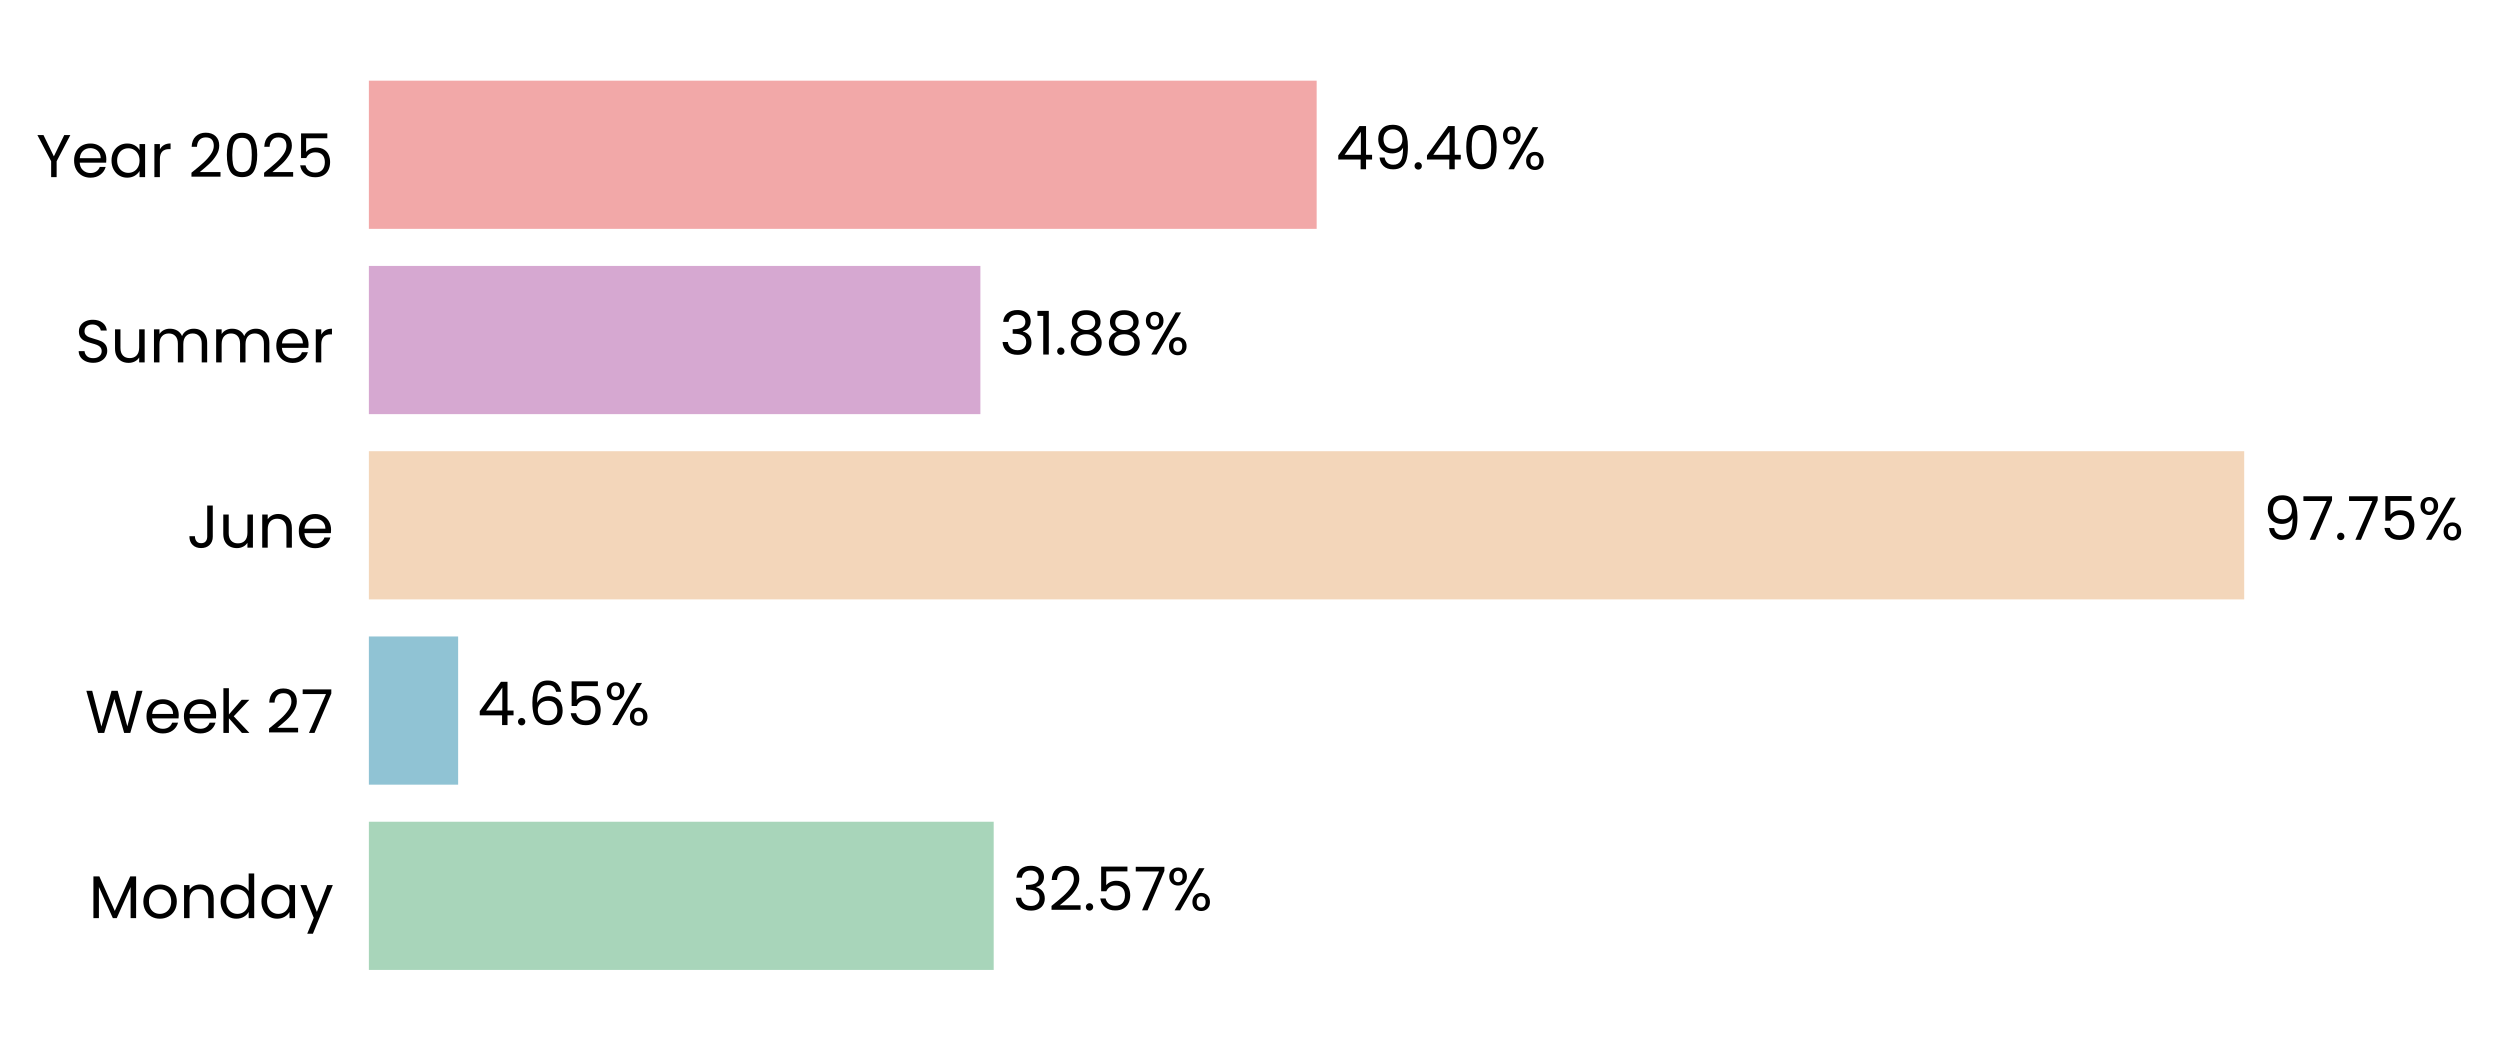
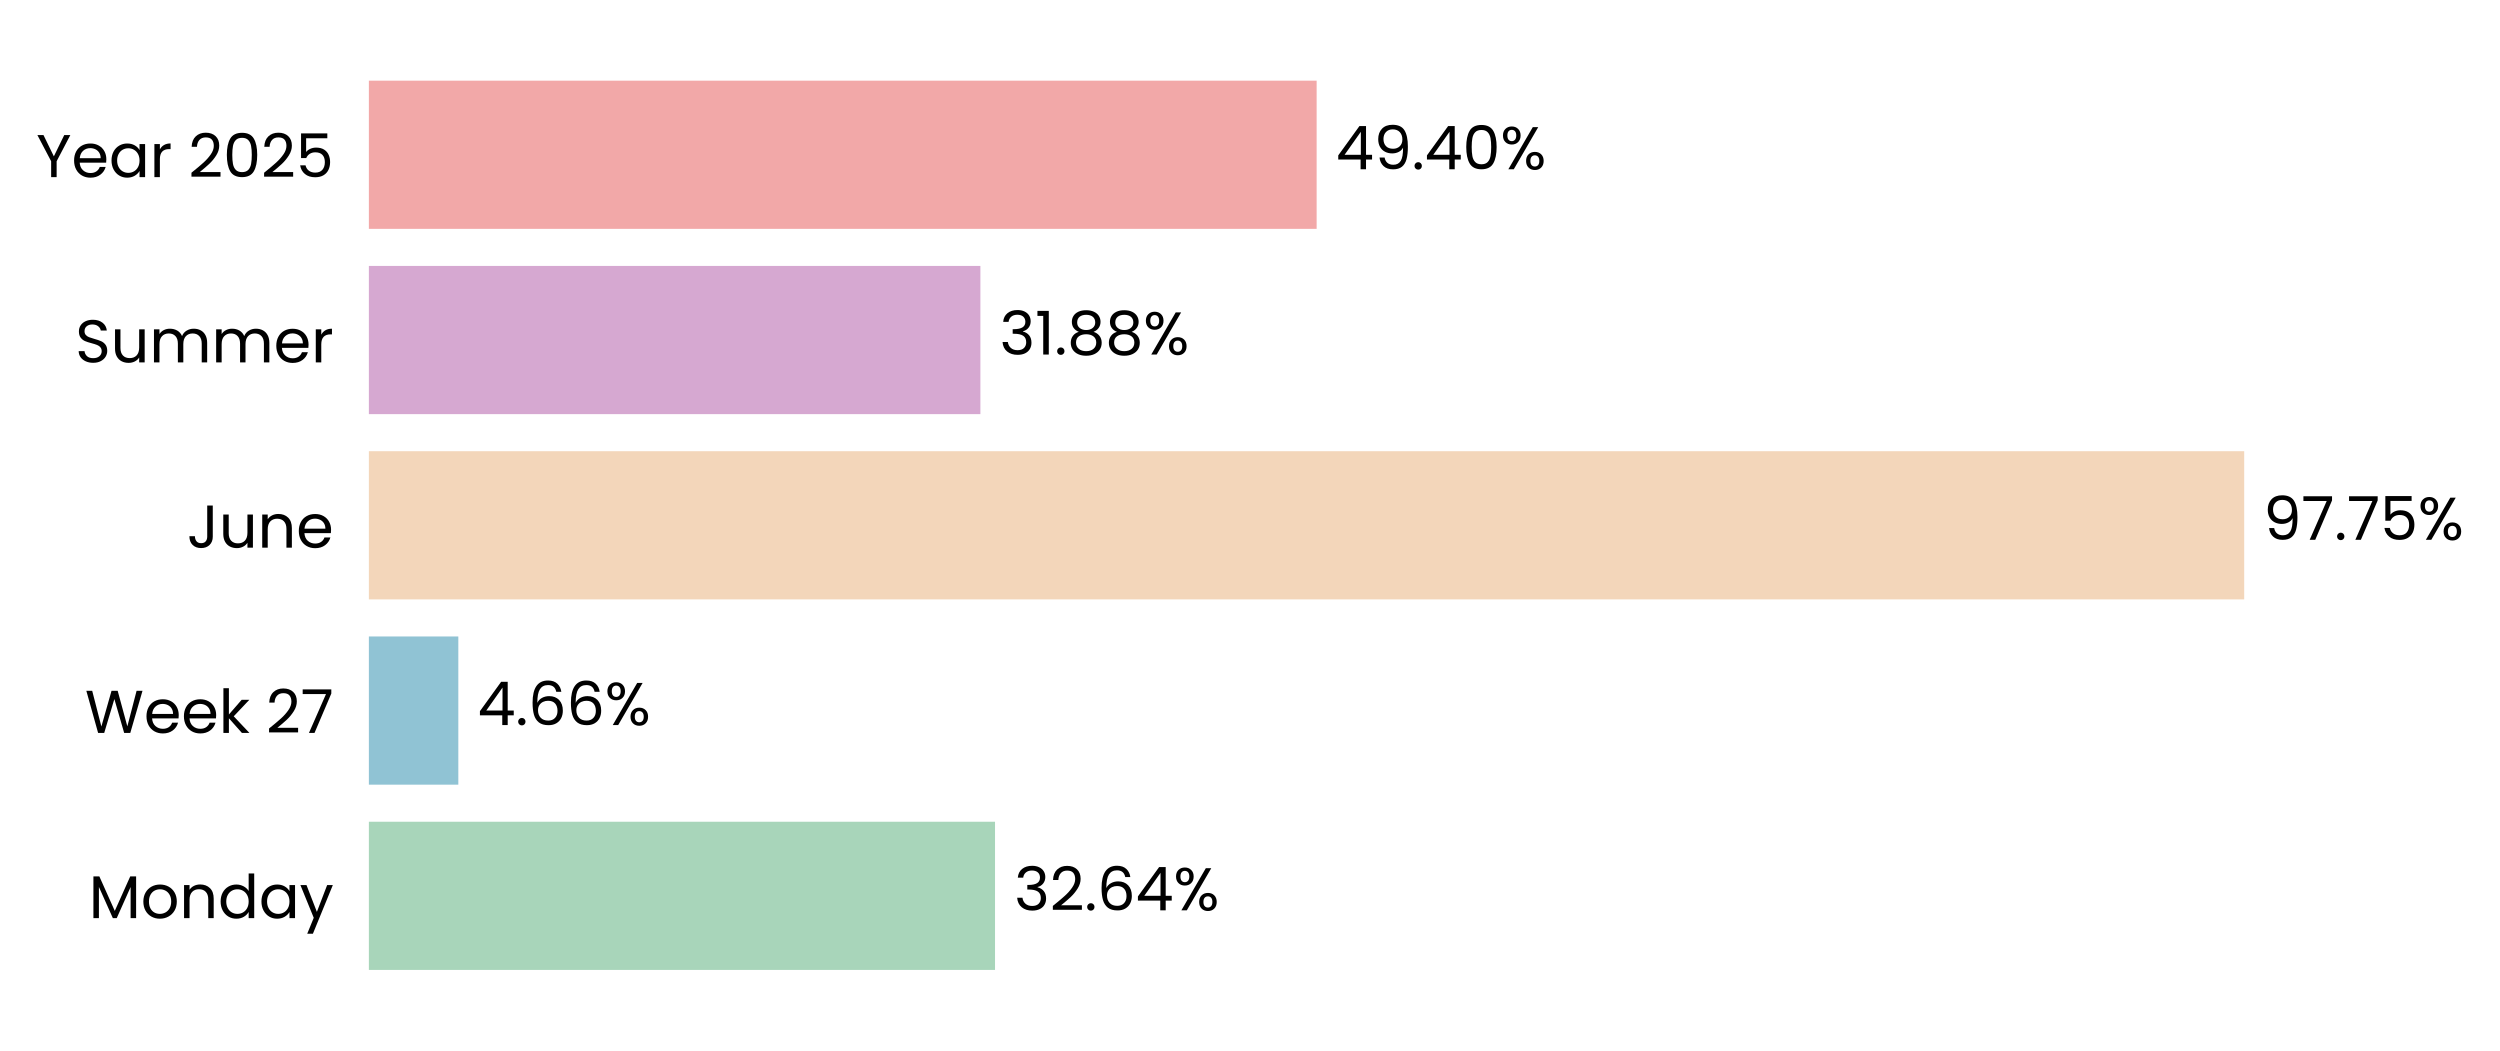
<svg xmlns="http://www.w3.org/2000/svg" xmlns:xlink="http://www.w3.org/1999/xlink" width="496.854pt" height="208.8pt" viewBox="0 0 496.854 208.8" version="1.1">
  <defs>
    <style type="text/css">*{stroke-linejoin: round; stroke-linecap: butt}</style>
  </defs>
  <g id="figure_1">
    <g id="patch_1">
      <path d="M 0 208.8  L 496.854 208.8  L 496.854 0  L 0 0  L 0 208.8  z " style="fill: none" />
    </g>
    <g id="axes_1">
      <g id="patch_2">
-         <path d="M 73.311 201.6  L 454.585 201.6  L 454.585 7.2  L 73.311 7.2  L 73.311 201.6  z " style="fill: none" />
+         <path d="M 73.311 201.6  L 454.576 201.6  L 454.576 7.2  L 73.311 7.2  L 73.311 201.6  z " style="fill: none" />
      </g>
      <g id="patch_3">
-         <path d="M 73.311 192.764  L 197.49 192.764  L 197.49 163.309  L 73.311 163.309  z " clip-path="url(#p67e8b810f8)" style="fill: #a8d5ba" />
+         <path d="M 73.311 192.764  L 197.752 192.764  L 197.752 163.309  L 73.311 163.309  z " clip-path="url(#pe503910c13)" style="fill: #a8d5ba" />
      </g>
      <g id="patch_4">
-         <path d="M 73.311 155.945  L 91.051 155.945  L 91.051 126.491  L 73.311 126.491  z " clip-path="url(#p67e8b810f8)" style="fill: #90c3d4" />
+         <path d="M 73.311 155.945  L 91.088 155.945  L 91.088 126.491  L 73.311 126.491  z " clip-path="url(#pe503910c13)" style="fill: #90c3d4" />
      </g>
      <g id="patch_5">
-         <path d="M 73.311 119.127  L 446.015 119.127  L 446.015 89.673  L 73.311 89.673  z " clip-path="url(#p67e8b810f8)" style="fill: #f3d6ba" />
+         <path d="M 73.311 119.127  L 446.015 119.127  L 446.015 89.673  L 73.311 89.673  z " clip-path="url(#pe503910c13)" style="fill: #f3d6ba" />
      </g>
      <g id="patch_6">
-         <path d="M 73.311 82.309  L 194.845 82.309  L 194.845 52.855  L 73.311 52.855  z " clip-path="url(#p67e8b810f8)" style="fill: #d6a8d1" />
+         <path d="M 73.311 82.309  L 194.845 82.309  L 194.845 52.855  L 73.311 52.855  z " clip-path="url(#pe503910c13)" style="fill: #d6a8d1" />
      </g>
      <g id="patch_7">
-         <path d="M 73.311 45.491  L 261.677 45.491  L 261.677 16.036  L 73.311 16.036  z " clip-path="url(#p67e8b810f8)" style="fill: #f2a8a8" />
+         <path d="M 73.311 45.491  L 261.673 45.491  L 261.673 16.036  L 73.311 16.036  z " clip-path="url(#pe503910c13)" style="fill: #f2a8a8" />
      </g>
      <g id="matplotlib.axis_1">
        <g id="ytick_1">
          <g id="text_1">
            <g transform="translate(17.64187 182.4764) scale(0.12 -0.12)">
              <defs>
                <path id="Poppins-Regular-4d" d="M 5018 4429  L 5018 0  L 4435 0  L 4435 3302  L 2963 0  L 2554 0  L 1075 3309  L 1075 0  L 493 0  L 493 4429  L 1120 4429  L 2758 768  L 4397 4429  L 5018 4429  z " transform="scale(0.015625)" />
                <path id="Poppins-Regular-6f" d="M 2022 -58  Q 1530 -58 1130 166  Q 730 390 502 803  Q 275 1216 275 1760  Q 275 2298 508 2710  Q 742 3123 1145 3344  Q 1549 3565 2048 3565  Q 2547 3565 2950 3344  Q 3354 3123 3587 2713  Q 3821 2304 3821 1760  Q 3821 1216 3581 803  Q 3341 390 2931 166  Q 2522 -58 2022 -58  z M 2022 454  Q 2336 454 2611 601  Q 2886 749 3056 1043  Q 3226 1338 3226 1760  Q 3226 2182 3059 2476  Q 2893 2771 2624 2915  Q 2355 3059 2042 3059  Q 1722 3059 1456 2915  Q 1190 2771 1030 2476  Q 870 2182 870 1760  Q 870 1331 1027 1036  Q 1184 742 1446 598  Q 1709 454 2022 454  z " transform="scale(0.015625)" />
                <path id="Poppins-Regular-6e" d="M 2202 3571  Q 2842 3571 3238 3184  Q 3635 2797 3635 2067  L 3635 0  L 3059 0  L 3059 1984  Q 3059 2509 2796 2787  Q 2534 3066 2080 3066  Q 1619 3066 1347 2778  Q 1075 2490 1075 1939  L 1075 0  L 493 0  L 493 3507  L 1075 3507  L 1075 3008  Q 1248 3277 1545 3424  Q 1843 3571 2202 3571  z " transform="scale(0.015625)" />
                <path id="Poppins-Regular-64" d="M 275 1766  Q 275 2304 492 2710  Q 710 3117 1091 3341  Q 1472 3565 1946 3565  Q 2355 3565 2707 3376  Q 3059 3187 3245 2880  L 3245 4736  L 3834 4736  L 3834 0  L 3245 0  L 3245 659  Q 3072 346 2733 144  Q 2394 -58 1939 -58  Q 1472 -58 1091 172  Q 710 403 492 819  Q 275 1235 275 1766  z M 3245 1760  Q 3245 2157 3085 2451  Q 2925 2746 2653 2902  Q 2381 3059 2054 3059  Q 1728 3059 1459 2905  Q 1190 2752 1030 2457  Q 870 2163 870 1766  Q 870 1363 1030 1065  Q 1190 768 1459 611  Q 1728 454 2054 454  Q 2381 454 2653 611  Q 2925 768 3085 1065  Q 3245 1363 3245 1760  z " transform="scale(0.015625)" />
                <path id="Poppins-Regular-61" d="M 275 1766  Q 275 2304 492 2710  Q 710 3117 1091 3341  Q 1472 3565 1939 3565  Q 2400 3565 2739 3366  Q 3078 3168 3245 2867  L 3245 3507  L 3834 3507  L 3834 0  L 3245 0  L 3245 653  Q 3072 346 2729 144  Q 2387 -58 1933 -58  Q 1466 -58 1088 172  Q 710 403 492 819  Q 275 1235 275 1766  z M 3245 1760  Q 3245 2157 3085 2451  Q 2925 2746 2653 2902  Q 2381 3059 2054 3059  Q 1728 3059 1459 2905  Q 1190 2752 1030 2457  Q 870 2163 870 1766  Q 870 1363 1030 1065  Q 1190 768 1459 611  Q 1728 454 2054 454  Q 2381 454 2653 611  Q 2925 768 3085 1065  Q 3245 1363 3245 1760  z " transform="scale(0.015625)" />
                <path id="Poppins-Regular-79" d="M 3514 3507  L 1402 -1651  L 800 -1651  L 1491 38  L 77 3507  L 723 3507  L 1824 666  L 2912 3507  L 3514 3507  z " transform="scale(0.015625)" />
              </defs>
              <use xlink:href="#Poppins-Regular-4d" />
              <use xlink:href="#Poppins-Regular-6f" transform="translate(86.09999 0)" />
              <use xlink:href="#Poppins-Regular-6e" transform="translate(150.1 0)" />
              <use xlink:href="#Poppins-Regular-64" transform="translate(214.1 0)" />
              <use xlink:href="#Poppins-Regular-61" transform="translate(281.7 0)" />
              <use xlink:href="#Poppins-Regular-79" transform="translate(349.2999 0)" />
            </g>
          </g>
        </g>
        <g id="ytick_2">
          <g id="text_2">
            <g transform="translate(16.88437 145.6582) scale(0.12 -0.12)">
              <defs>
                <path id="Poppins-Regular-57" d="M 6099 4461  L 4806 0  L 4154 0  L 3117 3590  L 2042 0  L 1395 -6  L 147 4461  L 768 4461  L 1741 678  L 2816 4461  L 3469 4461  L 4493 691  L 5472 4461  L 6099 4461  z " transform="scale(0.015625)" />
                <path id="Poppins-Regular-65" d="M 3693 1888  Q 3693 1722 3674 1536  L 870 1536  Q 902 1018 1225 726  Q 1549 435 2010 435  Q 2387 435 2640 611  Q 2893 787 2995 1082  L 3622 1082  Q 3482 576 3059 259  Q 2637 -58 2010 -58  Q 1510 -58 1116 166  Q 723 390 499 803  Q 275 1216 275 1760  Q 275 2304 492 2713  Q 710 3123 1104 3344  Q 1498 3565 2010 3565  Q 2509 3565 2893 3347  Q 3277 3130 3485 2749  Q 3693 2368 3693 1888  z M 3091 2010  Q 3091 2342 2944 2582  Q 2797 2822 2544 2947  Q 2291 3072 1984 3072  Q 1542 3072 1232 2790  Q 922 2509 877 2010  L 3091 2010  z " transform="scale(0.015625)" />
                <path id="Poppins-Regular-6b" d="M 2451 0  L 1075 1549  L 1075 0  L 493 0  L 493 4736  L 1075 4736  L 1075 1952  L 2426 3507  L 3238 3507  L 1587 1760  L 3245 0  L 2451 0  z " transform="scale(0.015625)" />
                <path id="Poppins-Regular-20" transform="scale(0.015625)" />
                <path id="Poppins-Regular-32" d="M 326 467  Q 1139 1120 1600 1539  Q 2061 1958 2377 2416  Q 2694 2874 2694 3315  Q 2694 3731 2492 3971  Q 2291 4211 1843 4211  Q 1408 4211 1168 3939  Q 928 3667 909 3213  L 346 3213  Q 371 3930 780 4320  Q 1190 4710 1837 4710  Q 2496 4710 2883 4345  Q 3270 3981 3270 3341  Q 3270 2810 2953 2307  Q 2637 1805 2233 1424  Q 1830 1043 1203 538  L 3405 538  L 3405 51  L 326 51  L 326 467  z " transform="scale(0.015625)" />
                <path id="Poppins-Regular-37" d="M 3245 4173  L 1466 0  L 877 0  L 2682 4115  L 211 4115  L 211 4614  L 3245 4614  L 3245 4173  z " transform="scale(0.015625)" />
              </defs>
              <use xlink:href="#Poppins-Regular-57" />
              <use xlink:href="#Poppins-Regular-65" transform="translate(97.59999 0)" />
              <use xlink:href="#Poppins-Regular-65" transform="translate(159.6 0)" />
              <use xlink:href="#Poppins-Regular-6b" transform="translate(221.6 0)" />
              <use xlink:href="#Poppins-Regular-20" transform="translate(273.0999 0)" />
              <use xlink:href="#Poppins-Regular-32" transform="translate(299.7999 0)" />
              <use xlink:href="#Poppins-Regular-37" transform="translate(357.2999 0)" />
            </g>
          </g>
        </g>
        <g id="ytick_3">
          <g id="text_3">
            <g transform="translate(37.15125 108.84) scale(0.12 -0.12)">
              <defs>
                <path id="Poppins-Regular-4a" d="M 2739 4461  L 2739 1165  Q 2739 614 2400 284  Q 2061 -45 1504 -45  Q 941 -45 601 291  Q 262 627 262 1210  L 845 1210  Q 851 883 1014 678  Q 1178 474 1504 474  Q 1830 474 1990 669  Q 2150 864 2150 1165  L 2150 4461  L 2739 4461  z " transform="scale(0.015625)" />
                <path id="Poppins-Regular-75" d="M 3603 3507  L 3603 0  L 3021 0  L 3021 518  Q 2854 250 2556 99  Q 2259 -51 1901 -51  Q 1491 -51 1164 118  Q 838 288 649 627  Q 461 966 461 1453  L 461 3507  L 1037 3507  L 1037 1530  Q 1037 1011 1299 732  Q 1562 454 2016 454  Q 2483 454 2752 742  Q 3021 1030 3021 1581  L 3021 3507  L 3603 3507  z " transform="scale(0.015625)" />
              </defs>
              <use xlink:href="#Poppins-Regular-4a" />
              <use xlink:href="#Poppins-Regular-75" transform="translate(52.99999 0)" />
              <use xlink:href="#Poppins-Regular-6e" transform="translate(117 0)" />
              <use xlink:href="#Poppins-Regular-65" transform="translate(181 0)" />
            </g>
          </g>
        </g>
        <g id="ytick_4">
          <g id="text_4">
            <g transform="translate(14.95125 72.02182) scale(0.12 -0.12)">
              <defs>
                <path id="Poppins-Regular-53" d="M 1907 -45  Q 1466 -45 1117 112  Q 768 269 569 547  Q 371 826 365 1190  L 986 1190  Q 1018 877 1245 662  Q 1472 448 1907 448  Q 2323 448 2563 656  Q 2803 864 2803 1190  Q 2803 1446 2662 1606  Q 2522 1766 2310 1849  Q 2099 1933 1741 2029  Q 1299 2144 1033 2259  Q 768 2374 579 2620  Q 390 2867 390 3283  Q 390 3648 576 3929  Q 762 4211 1098 4364  Q 1434 4518 1869 4518  Q 2496 4518 2896 4204  Q 3296 3891 3347 3373  L 2707 3373  Q 2675 3629 2438 3824  Q 2202 4019 1811 4019  Q 1446 4019 1216 3830  Q 986 3642 986 3302  Q 986 3059 1123 2905  Q 1261 2752 1462 2672  Q 1664 2592 2029 2490  Q 2470 2368 2739 2249  Q 3008 2131 3200 1884  Q 3392 1638 3392 1216  Q 3392 890 3219 602  Q 3046 314 2707 134  Q 2368 -45 1907 -45  z " transform="scale(0.015625)" />
                <path id="Poppins-Regular-6d" d="M 4710 3571  Q 5120 3571 5440 3401  Q 5760 3232 5945 2893  Q 6131 2554 6131 2067  L 6131 0  L 5555 0  L 5555 1984  Q 5555 2509 5296 2787  Q 5037 3066 4595 3066  Q 4141 3066 3872 2774  Q 3603 2483 3603 1933  L 3603 0  L 3027 0  L 3027 1984  Q 3027 2509 2768 2787  Q 2509 3066 2067 3066  Q 1613 3066 1344 2774  Q 1075 2483 1075 1933  L 1075 0  L 493 0  L 493 3507  L 1075 3507  L 1075 3002  Q 1248 3277 1539 3424  Q 1830 3571 2182 3571  Q 2624 3571 2963 3372  Q 3302 3174 3469 2790  Q 3616 3162 3955 3366  Q 4294 3571 4710 3571  z " transform="scale(0.015625)" />
                <path id="Poppins-Regular-72" d="M 1075 2938  Q 1229 3238 1513 3404  Q 1798 3571 2208 3571  L 2208 2970  L 2054 2970  Q 1075 2970 1075 1907  L 1075 0  L 493 0  L 493 3507  L 1075 3507  L 1075 2938  z " transform="scale(0.015625)" />
              </defs>
              <use xlink:href="#Poppins-Regular-53" />
              <use xlink:href="#Poppins-Regular-75" transform="translate(58.7 0)" />
              <use xlink:href="#Poppins-Regular-6d" transform="translate(122.7 0)" />
              <use xlink:href="#Poppins-Regular-6d" transform="translate(225.7 0)" />
              <use xlink:href="#Poppins-Regular-65" transform="translate(328.7 0)" />
              <use xlink:href="#Poppins-Regular-72" transform="translate(390.6999 0)" />
            </g>
          </g>
        </g>
        <g id="ytick_5">
          <g id="text_5">
            <g transform="translate(7.2 35.20364) scale(0.12 -0.12)">
              <defs>
                <path id="Poppins-Regular-59" d="M 3616 4461  L 2163 1683  L 2163 0  L 1581 0  L 1581 1683  L 122 4461  L 768 4461  L 1869 2202  L 2970 4461  L 3616 4461  z " transform="scale(0.015625)" />
                <path id="Poppins-Regular-30" d="M 397 2362  Q 397 3462 755 4080  Q 1114 4698 2010 4698  Q 2899 4698 3257 4080  Q 3616 3462 3616 2362  Q 3616 1242 3257 621  Q 2899 0 2010 0  Q 1114 0 755 621  Q 397 1242 397 2362  z M 3040 2362  Q 3040 2918 2966 3305  Q 2893 3693 2665 3929  Q 2438 4166 2010 4166  Q 1574 4166 1347 3929  Q 1120 3693 1046 3305  Q 973 2918 973 2362  Q 973 1786 1046 1395  Q 1120 1005 1347 768  Q 1574 531 2010 531  Q 2438 531 2665 768  Q 2893 1005 2966 1395  Q 3040 1786 3040 2362  z " transform="scale(0.015625)" />
                <path id="Poppins-Regular-35" d="M 3347 4122  L 1101 4122  L 1101 2662  Q 1248 2867 1536 2998  Q 1824 3130 2157 3130  Q 2688 3130 3021 2909  Q 3354 2688 3498 2339  Q 3642 1990 3642 1600  Q 3642 1139 3469 774  Q 3296 410 2941 198  Q 2586 -13 2061 -13  Q 1389 -13 973 332  Q 557 678 467 1254  L 1037 1254  Q 1120 890 1389 685  Q 1658 480 2067 480  Q 2573 480 2829 784  Q 3085 1088 3085 1587  Q 3085 2086 2829 2358  Q 2573 2630 2074 2630  Q 1734 2630 1481 2467  Q 1229 2304 1114 2022  L 563 2022  L 563 4634  L 3347 4634  L 3347 4122  z " transform="scale(0.015625)" />
              </defs>
              <use xlink:href="#Poppins-Regular-59" />
              <use xlink:href="#Poppins-Regular-65" transform="translate(58.39999 0)" />
              <use xlink:href="#Poppins-Regular-61" transform="translate(120.4 0)" />
              <use xlink:href="#Poppins-Regular-72" transform="translate(188 0)" />
              <use xlink:href="#Poppins-Regular-20" transform="translate(225.3 0)" />
              <use xlink:href="#Poppins-Regular-32" transform="translate(252 0)" />
              <use xlink:href="#Poppins-Regular-30" transform="translate(309.4999 0)" />
              <use xlink:href="#Poppins-Regular-32" transform="translate(372.2999 0)" />
              <use xlink:href="#Poppins-Regular-35" transform="translate(429.7999 0)" />
            </g>
          </g>
        </g>
      </g>
      <g id="text_6">
-         <g transform="translate(201.3026 180.9164) scale(0.12 -0.12)">
+         <g transform="translate(201.5644 180.9164) scale(0.12 -0.12)">
          <defs>
            <path id="Poppins-Regular-33" d="M 384 3462  Q 429 4051 838 4384  Q 1248 4717 1901 4717  Q 2336 4717 2653 4560  Q 2970 4403 3133 4134  Q 3296 3866 3296 3526  Q 3296 3130 3069 2842  Q 2842 2554 2477 2470  L 2477 2438  Q 2893 2336 3136 2035  Q 3379 1734 3379 1248  Q 3379 883 3212 592  Q 3046 301 2713 134  Q 2381 -32 1914 -32  Q 1235 -32 800 323  Q 365 678 314 1331  L 877 1331  Q 922 947 1190 704  Q 1459 461 1907 461  Q 2355 461 2588 694  Q 2822 928 2822 1299  Q 2822 1779 2502 1990  Q 2182 2202 1536 2202  L 1389 2202  L 1389 2688  L 1542 2688  Q 2131 2694 2432 2883  Q 2733 3072 2733 3469  Q 2733 3808 2512 4013  Q 2291 4218 1882 4218  Q 1485 4218 1241 4013  Q 998 3808 954 3462  L 384 3462  z " transform="scale(0.015625)" />
            <path id="Poppins-Regular-2e" d="M 678 -38  Q 512 -38 397 77  Q 282 192 282 358  Q 282 525 397 640  Q 512 755 678 755  Q 838 755 950 640  Q 1062 525 1062 358  Q 1062 192 950 77  Q 838 -38 678 -38  z " transform="scale(0.015625)" />
+             <path id="Poppins-Regular-36" d="M 2976 3526  Q 2835 4237 2099 4237  Q 1530 4237 1248 3798  Q 966 3360 973 2355  Q 1120 2688 1462 2877  Q 1805 3066 2227 3066  Q 2886 3066 3280 2656  Q 3674 2246 3674 1523  Q 3674 1088 3504 742  Q 3334 397 2992 192  Q 2650 -13 2163 -13  Q 1504 -13 1133 281  Q 762 576 614 1094  Q 467 1613 467 2374  Q 467 4723 2106 4723  Q 2733 4723 3091 4384  Q 3450 4045 3514 3526  L 2976 3526  z M 2106 2573  Q 1830 2573 1587 2461  Q 1344 2349 1193 2121  Q 1043 1894 1043 1568  Q 1043 1082 1324 778  Q 1606 474 2131 474  Q 2579 474 2844 752  Q 3110 1030 3110 1504  Q 3110 2003 2854 2288  Q 2598 2573 2106 2573  z " transform="scale(0.015625)" />
+             <path id="Poppins-Regular-34" d="M 256 1030  L 256 1472  L 2502 4582  L 3200 4582  L 3200 1536  L 3840 1536  L 3840 1030  L 3200 1030  L 3200 0  L 2624 0  L 2624 1030  L 256 1030  z M 2650 3974  L 928 1536  L 2650 1536  L 2650 3974  z " transform="scale(0.015625)" />
            <path id="Poppins-Regular-25" d="M 269 3584  Q 269 4019 531 4278  Q 794 4538 1203 4538  Q 1613 4538 1875 4278  Q 2138 4019 2138 3584  Q 2138 3142 1875 2883  Q 1613 2624 1203 2624  Q 794 2624 531 2883  Q 269 3142 269 3584  z M 4006 4467  L 1414 0  L 838 0  L 3430 4467  L 4006 4467  z M 1203 4179  Q 986 4179 861 4028  Q 736 3878 736 3584  Q 736 3290 861 3136  Q 986 2982 1203 2982  Q 1421 2982 1549 3139  Q 1677 3296 1677 3584  Q 1677 3878 1549 4028  Q 1421 4179 1203 4179  z M 2720 883  Q 2720 1325 2982 1584  Q 3245 1843 3654 1843  Q 4064 1843 4323 1584  Q 4582 1325 4582 883  Q 4582 448 4323 185  Q 4064 -77 3654 -77  Q 3245 -77 2982 182  Q 2720 442 2720 883  z M 3648 1478  Q 3430 1478 3302 1328  Q 3174 1178 3174 883  Q 3174 595 3302 444  Q 3430 294 3648 294  Q 3866 294 3994 444  Q 4122 595 4122 883  Q 4122 1178 3994 1328  Q 3866 1478 3648 1478  z " transform="scale(0.015625)" />
          </defs>
          <use xlink:href="#Poppins-Regular-33" />
          <use xlink:href="#Poppins-Regular-32" transform="translate(58.89999 0)" />
          <use xlink:href="#Poppins-Regular-2e" transform="translate(116.4 0)" />
-           <use xlink:href="#Poppins-Regular-35" transform="translate(137.4 0)" />
-           <use xlink:href="#Poppins-Regular-37" transform="translate(200.2 0)" />
-           <use xlink:href="#Poppins-Regular-25" transform="translate(254.7999 0)" />
+           <use xlink:href="#Poppins-Regular-36" transform="translate(137.4 0)" />
+           <use xlink:href="#Poppins-Regular-34" transform="translate(200.8999 0)" />
+           <use xlink:href="#Poppins-Regular-25" transform="translate(263.7999 0)" />
        </g>
      </g>
      <g id="text_7">
-         <g transform="translate(94.86379 144.0982) scale(0.12 -0.12)">
-           <defs>
-             <path id="Poppins-Regular-34" d="M 256 1030  L 256 1472  L 2502 4582  L 3200 4582  L 3200 1536  L 3840 1536  L 3840 1030  L 3200 1030  L 3200 0  L 2624 0  L 2624 1030  L 256 1030  z M 2650 3974  L 928 1536  L 2650 1536  L 2650 3974  z " transform="scale(0.015625)" />
-             <path id="Poppins-Regular-36" d="M 2976 3526  Q 2835 4237 2099 4237  Q 1530 4237 1248 3798  Q 966 3360 973 2355  Q 1120 2688 1462 2877  Q 1805 3066 2227 3066  Q 2886 3066 3280 2656  Q 3674 2246 3674 1523  Q 3674 1088 3504 742  Q 3334 397 2992 192  Q 2650 -13 2163 -13  Q 1504 -13 1133 281  Q 762 576 614 1094  Q 467 1613 467 2374  Q 467 4723 2106 4723  Q 2733 4723 3091 4384  Q 3450 4045 3514 3526  L 2976 3526  z M 2106 2573  Q 1830 2573 1587 2461  Q 1344 2349 1193 2121  Q 1043 1894 1043 1568  Q 1043 1082 1324 778  Q 1606 474 2131 474  Q 2579 474 2844 752  Q 3110 1030 3110 1504  Q 3110 2003 2854 2288  Q 2598 2573 2106 2573  z " transform="scale(0.015625)" />
-           </defs>
+         <g transform="translate(94.9011 144.0982) scale(0.12 -0.12)">
          <use xlink:href="#Poppins-Regular-34" />
          <use xlink:href="#Poppins-Regular-2e" transform="translate(62.89999 0)" />
          <use xlink:href="#Poppins-Regular-36" transform="translate(83.89998 0)" />
-           <use xlink:href="#Poppins-Regular-35" transform="translate(147.4 0)" />
-           <use xlink:href="#Poppins-Regular-25" transform="translate(210.2 0)" />
+           <use xlink:href="#Poppins-Regular-36" transform="translate(147.4 0)" />
+           <use xlink:href="#Poppins-Regular-25" transform="translate(210.8999 0)" />
        </g>
      </g>
      <g id="text_8">
-         <g transform="translate(449.8276 107.28) scale(0.12 -0.12)">
+         <g transform="translate(449.8275 107.28) scale(0.12 -0.12)">
          <defs>
            <path id="Poppins-Regular-39" d="M 1146 1242  Q 1210 877 1443 678  Q 1677 480 2074 480  Q 2605 480 2857 896  Q 3110 1312 3098 2298  Q 2963 2010 2649 1846  Q 2336 1683 1952 1683  Q 1523 1683 1187 1859  Q 851 2035 659 2374  Q 467 2714 467 3194  Q 467 3878 864 4297  Q 1261 4717 1990 4717  Q 2886 4717 3248 4134  Q 3610 3552 3610 2400  Q 3610 1594 3466 1069  Q 3322 544 2979 269  Q 2637 -6 2042 -6  Q 1389 -6 1024 346  Q 659 698 608 1242  L 1146 1242  z M 2048 2176  Q 2477 2176 2752 2441  Q 3027 2707 3027 3162  Q 3027 3642 2758 3936  Q 2490 4230 2003 4230  Q 1555 4230 1289 3948  Q 1024 3667 1024 3206  Q 1024 2739 1286 2457  Q 1549 2176 2048 2176  z " transform="scale(0.015625)" />
          </defs>
          <use xlink:href="#Poppins-Regular-39" />
          <use xlink:href="#Poppins-Regular-37" transform="translate(62.99999 0)" />
          <use xlink:href="#Poppins-Regular-2e" transform="translate(117.6 0)" />
          <use xlink:href="#Poppins-Regular-37" transform="translate(138.6 0)" />
          <use xlink:href="#Poppins-Regular-35" transform="translate(193.2 0)" />
          <use xlink:href="#Poppins-Regular-25" transform="translate(255.9999 0)" />
        </g>
      </g>
      <g id="text_9">
-         <g transform="translate(198.6578 70.46182) scale(0.12 -0.12)">
+         <g transform="translate(198.6577 70.46182) scale(0.12 -0.12)">
          <defs>
            <path id="Poppins-Regular-31" d="M 243 4096  L 243 4627  L 1446 4627  L 1446 0  L 858 0  L 858 4096  L 243 4096  z " transform="scale(0.015625)" />
            <path id="Poppins-Regular-38" d="M 1242 2406  Q 883 2547 691 2816  Q 499 3085 499 3469  Q 499 3814 672 4092  Q 845 4371 1187 4534  Q 1530 4698 2016 4698  Q 2502 4698 2844 4534  Q 3187 4371 3363 4092  Q 3539 3814 3539 3469  Q 3539 3098 3340 2819  Q 3142 2541 2797 2406  Q 3194 2285 3427 1981  Q 3661 1677 3661 1248  Q 3661 832 3456 521  Q 3251 211 2876 41  Q 2502 -128 2016 -128  Q 1530 -128 1162 41  Q 794 211 589 521  Q 384 832 384 1248  Q 384 1677 614 1984  Q 845 2291 1242 2406  z M 2976 3398  Q 2976 3789 2720 4000  Q 2464 4211 2016 4211  Q 1574 4211 1318 4000  Q 1062 3789 1062 3392  Q 1062 3034 1328 2816  Q 1594 2598 2016 2598  Q 2445 2598 2710 2819  Q 2976 3040 2976 3398  z M 2016 2150  Q 1542 2150 1241 1929  Q 941 1709 941 1267  Q 941 858 1232 608  Q 1523 358 2016 358  Q 2509 358 2797 608  Q 3085 858 3085 1267  Q 3085 1696 2790 1923  Q 2496 2150 2016 2150  z " transform="scale(0.015625)" />
          </defs>
          <use xlink:href="#Poppins-Regular-33" />
          <use xlink:href="#Poppins-Regular-31" transform="translate(58.89999 0)" />
          <use xlink:href="#Poppins-Regular-2e" transform="translate(90.89998 0)" />
          <use xlink:href="#Poppins-Regular-38" transform="translate(111.9 0)" />
          <use xlink:href="#Poppins-Regular-38" transform="translate(175 0)" />
          <use xlink:href="#Poppins-Regular-25" transform="translate(238.0999 0)" />
        </g>
      </g>
      <g id="text_10">
-         <g transform="translate(265.4895 33.64364) scale(0.12 -0.12)">
+         <g transform="translate(265.4856 33.64364) scale(0.12 -0.12)">
          <use xlink:href="#Poppins-Regular-34" />
          <use xlink:href="#Poppins-Regular-39" transform="translate(62.89999 0)" />
          <use xlink:href="#Poppins-Regular-2e" transform="translate(125.9 0)" />
          <use xlink:href="#Poppins-Regular-34" transform="translate(146.9 0)" />
          <use xlink:href="#Poppins-Regular-30" transform="translate(209.8 0)" />
          <use xlink:href="#Poppins-Regular-25" transform="translate(272.5999 0)" />
        </g>
      </g>
    </g>
  </g>
  <defs>
-     <clipPath id="p67e8b810f8">
-       <rect x="73.311" y="7.2" width="381.273" height="194.4" />
+     <clipPath id="pe503910c13">
+       <rect x="73.311" y="7.2" width="381.264" height="194.4" />
    </clipPath>
  </defs>
</svg>
